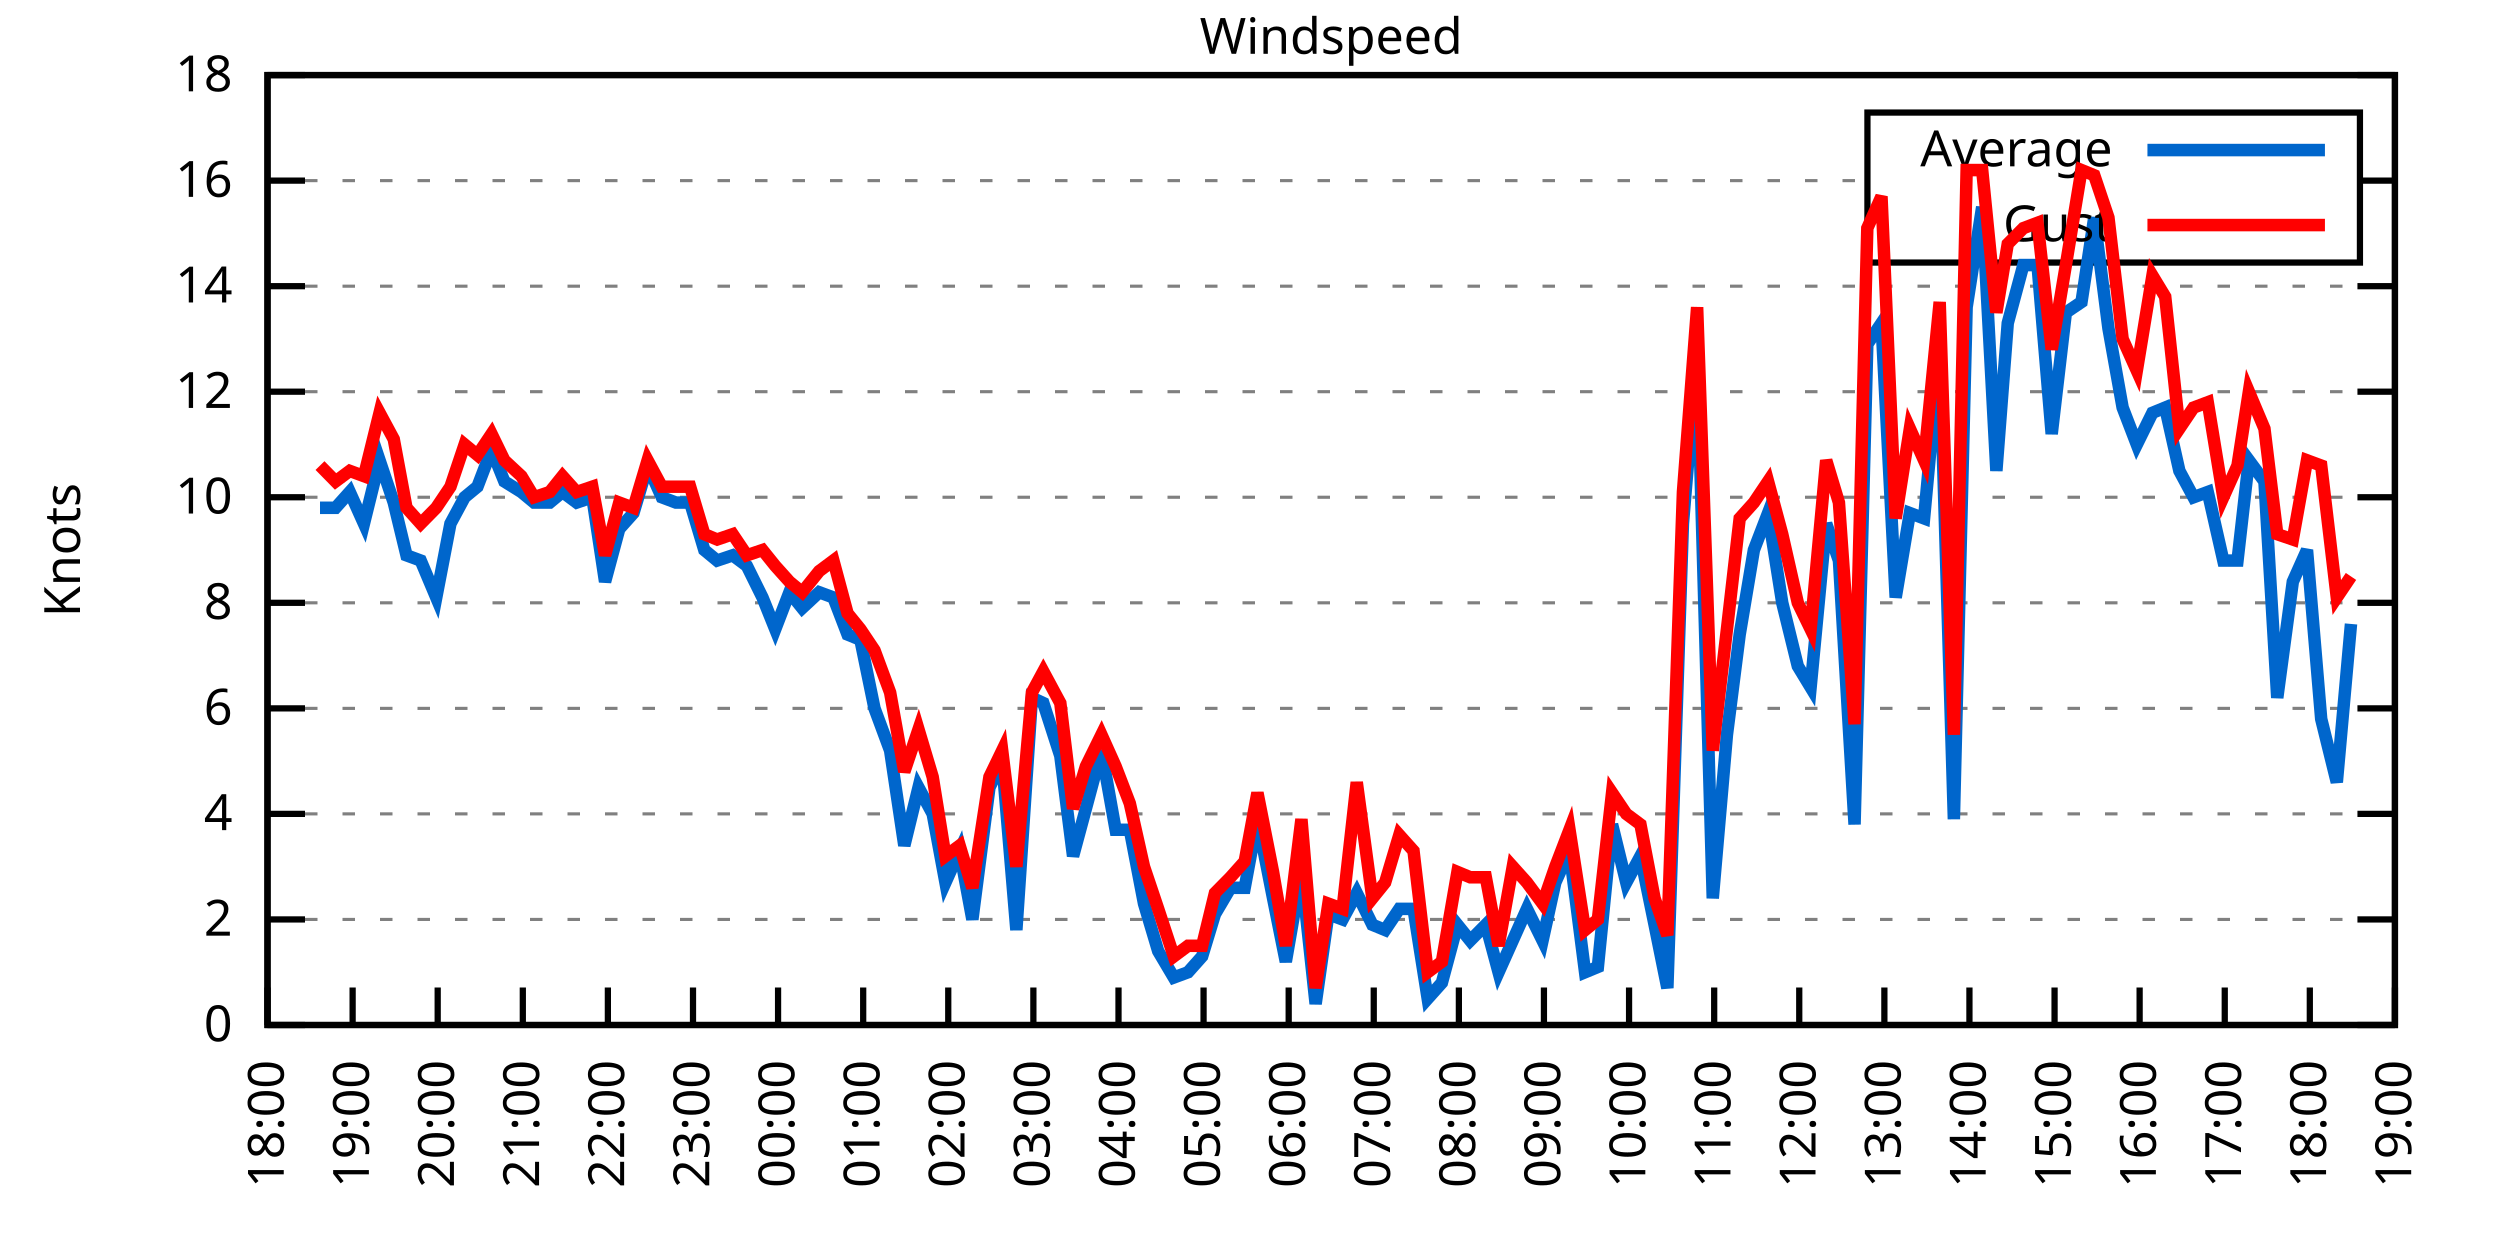
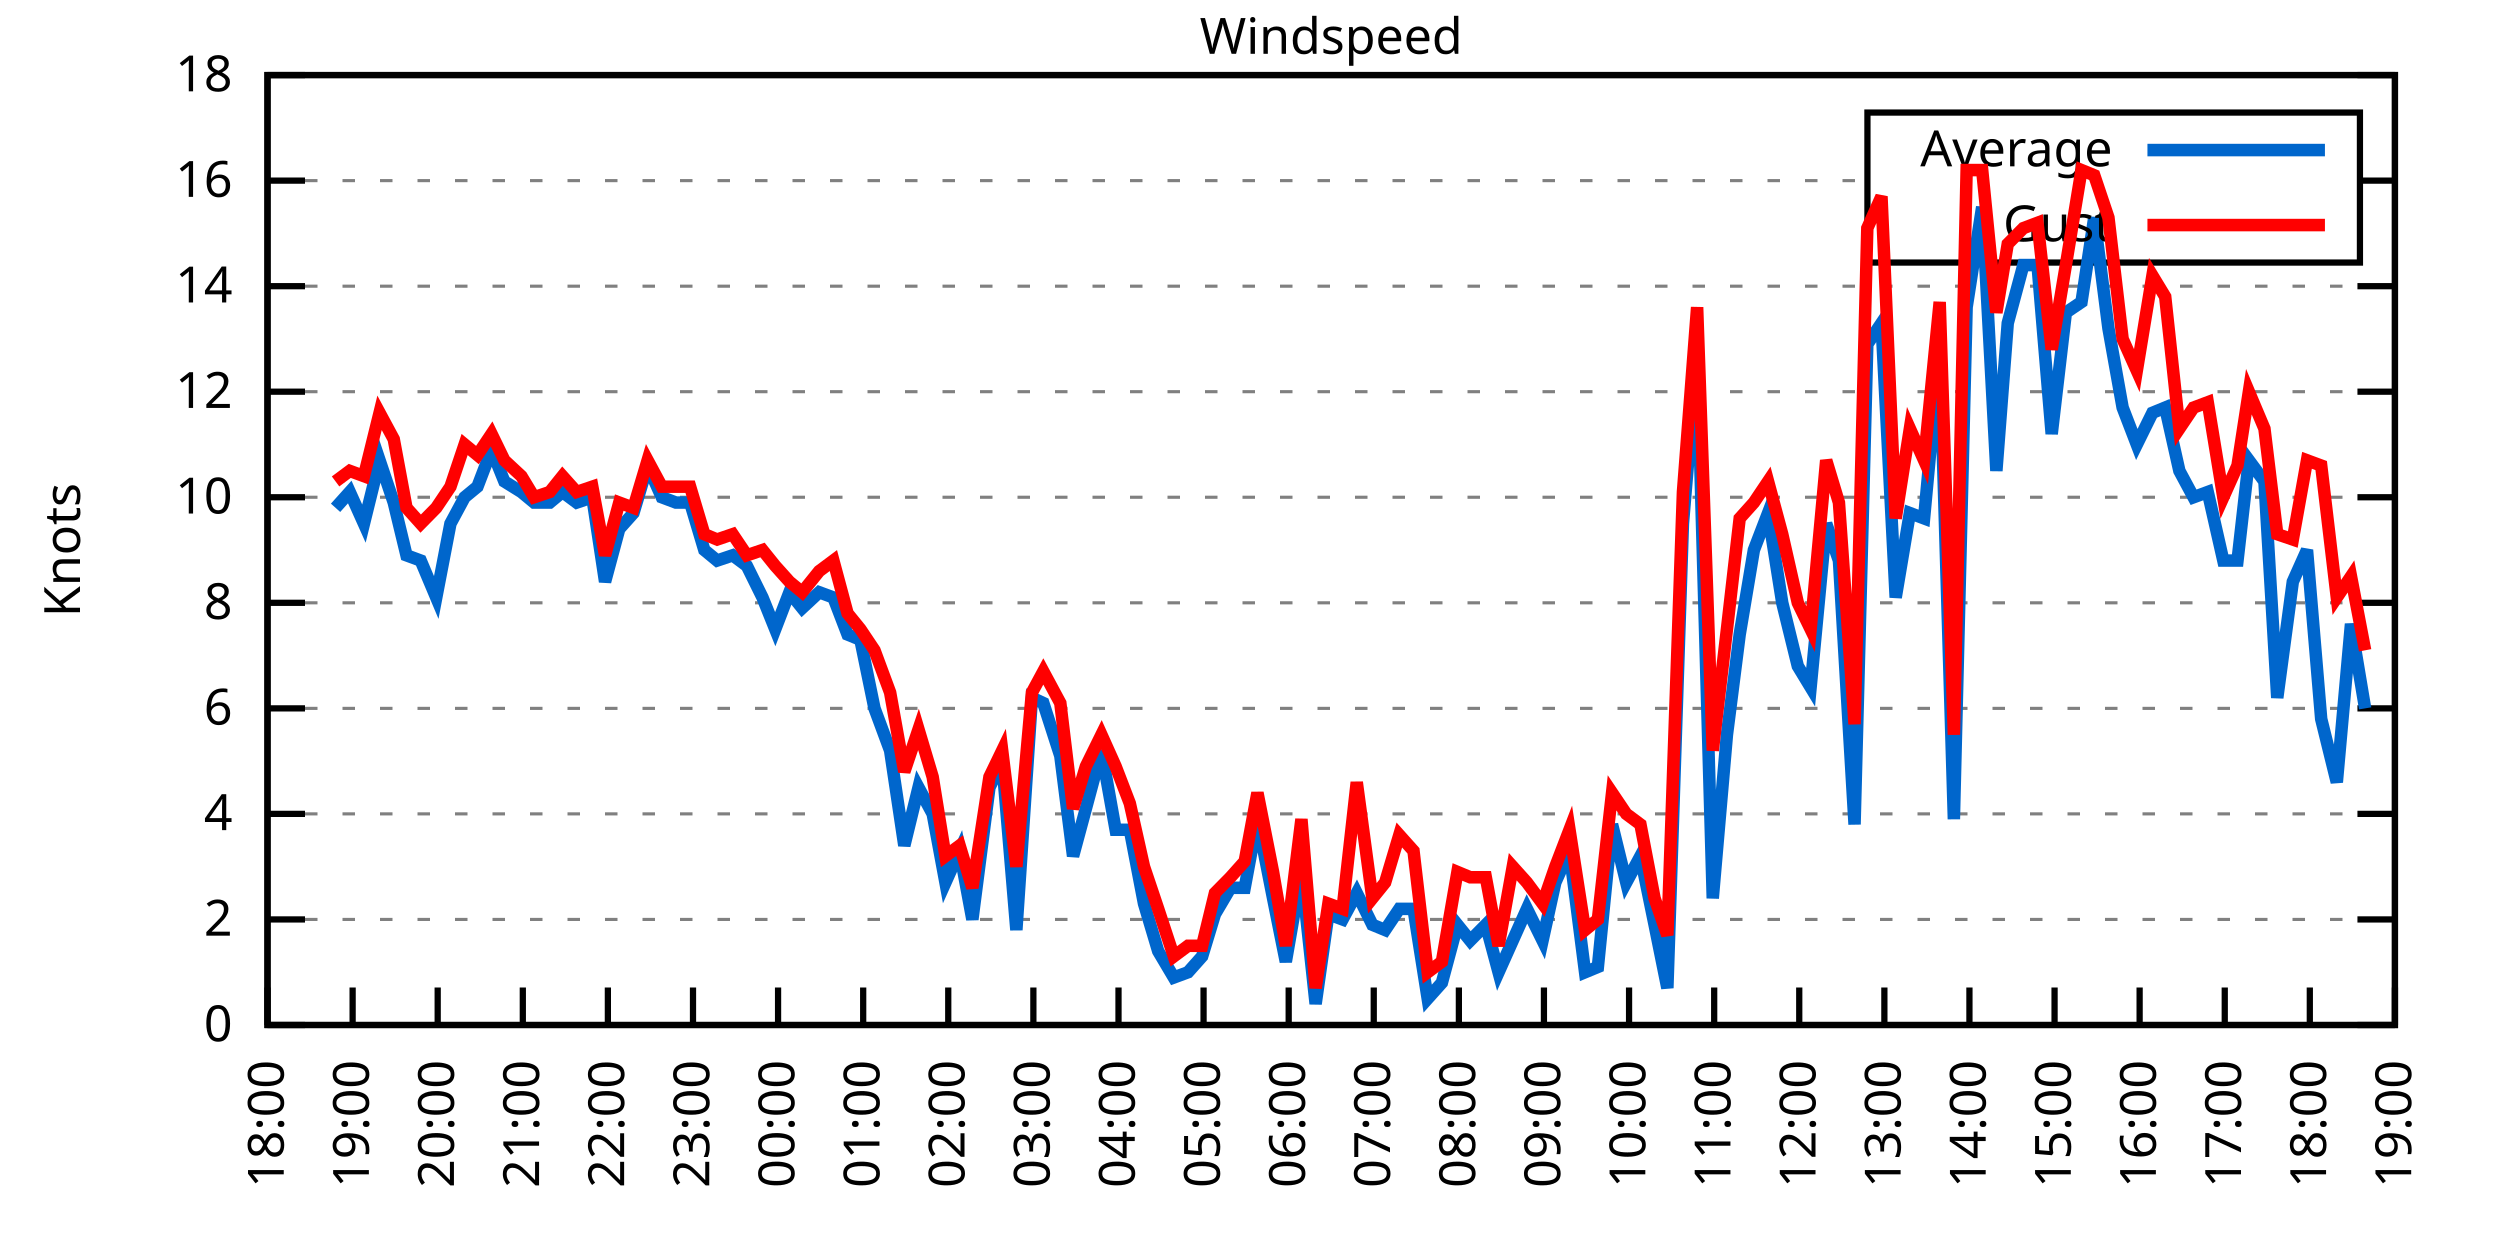
<svg xmlns="http://www.w3.org/2000/svg" xmlns:xlink="http://www.w3.org/1999/xlink" width="400" height="200" viewBox="0 0 400 200">
  <g id="gnuplot_canvas">
    <rect x="0" y="0" width="400" height="200" fill="none" />
    <defs>
      <circle id="gpDot" r="0.5" stroke-width="0.5" stroke="currentColor" />
      <path id="gpPt0" stroke-width="0.333" stroke="currentColor" d="M-1,0 h2 M0,-1 v2" />
      <path id="gpPt1" stroke-width="0.333" stroke="currentColor" d="M-1,-1 L1,1 M1,-1 L-1,1" />
      <path id="gpPt2" stroke-width="0.333" stroke="currentColor" d="M-1,0 L1,0 M0,-1 L0,1 M-1,-1 L1,1 M-1,1 L1,-1" />
      <rect id="gpPt3" stroke-width="0.333" stroke="currentColor" x="-1" y="-1" width="2" height="2" />
      <rect id="gpPt4" stroke-width="0.333" stroke="currentColor" fill="currentColor" x="-1" y="-1" width="2" height="2" />
      <circle id="gpPt5" stroke-width="0.333" stroke="currentColor" cx="0" cy="0" r="1" />
      <use xlink:href="#gpPt5" id="gpPt6" fill="currentColor" stroke="none" />
      <path id="gpPt7" stroke-width="0.333" stroke="currentColor" d="M0,-1.33 L-1.33,0.67 L1.33,0.67 z" />
      <use xlink:href="#gpPt7" id="gpPt8" fill="currentColor" stroke="none" />
      <use xlink:href="#gpPt7" id="gpPt9" stroke="currentColor" transform="rotate(180)" />
      <use xlink:href="#gpPt9" id="gpPt10" fill="currentColor" stroke="none" />
      <use xlink:href="#gpPt3" id="gpPt11" stroke="currentColor" transform="rotate(45)" />
      <use xlink:href="#gpPt11" id="gpPt12" fill="currentColor" stroke="none" />
      <path id="gpPt13" stroke-width="0.333" stroke="currentColor" d="M0,1.330 L1.265,0.411 L0.782,-1.067 L-0.782,-1.076 L-1.265,0.411 z" />
      <use xlink:href="#gpPt13" id="gpPt14" fill="currentColor" stroke="none" />
      <filter id="textbox" filterUnits="objectBoundingBox" x="0" y="0" height="1" width="1">
        <feFlood flood-color="white" flood-opacity="1" result="bgnd" />
        <feComposite in="SourceGraphic" in2="bgnd" operator="atop" />
      </filter>
      <filter id="greybox" filterUnits="objectBoundingBox" x="0" y="0" height="1" width="1">
        <feFlood flood-color="lightgrey" flood-opacity="1" result="grey" />
        <feComposite in="SourceGraphic" in2="grey" operator="atop" />
      </filter>
    </defs>
    <g fill="none" color="white" stroke="currentColor" stroke-width="1.00" stroke-linecap="butt" stroke-linejoin="miter">
</g>
    <g fill="none" color="black" stroke="currentColor" stroke-width="1.00" stroke-linecap="butt" stroke-linejoin="miter">
      <g stroke="none" shape-rendering="crispEdges">
        <polygon fill="rgb(255, 255, 255)" points="42.80,164.00 383.18,164.00 383.18,12.02 42.80,12.02 " />
      </g>
    </g>
    <g fill="none" color="black" stroke="currentColor" stroke-width="1.00" stroke-linecap="butt" stroke-linejoin="miter">
</g>
    <g fill="none" color="black" stroke="black" stroke-width="0.50" stroke-linecap="butt" stroke-linejoin="miter">
</g>
    <g fill="none" color="gray" stroke="currentColor" stroke-width="0.50" stroke-linecap="butt" stroke-linejoin="miter">
      <path stroke="gray" stroke-dasharray="2,4" class="gridline" d="M42.80,164.00 L383.19,164.00  " />
    </g>
    <g fill="none" color="gray" stroke="gray" stroke-width="1.00" stroke-linecap="butt" stroke-linejoin="miter">
</g>
    <g fill="none" color="black" stroke="currentColor" stroke-width="1.00" stroke-linecap="butt" stroke-linejoin="miter">
      <path stroke="black" d="M42.80,164.00 L48.80,164.00 M383.19,164.00 L377.19,164.00  " />
      <g transform="translate(37.20,166.60)" stroke="none" fill="black" font-family="Sans" font-size="8.00" text-anchor="end">
        <text>
          <tspan font-family="Sans"> 0</tspan>
        </text>
      </g>
    </g>
    <g fill="none" color="black" stroke="currentColor" stroke-width="1.00" stroke-linecap="butt" stroke-linejoin="miter">
</g>
    <g fill="none" color="black" stroke="black" stroke-width="0.50" stroke-linecap="butt" stroke-linejoin="miter">
</g>
    <g fill="none" color="gray" stroke="currentColor" stroke-width="0.50" stroke-linecap="butt" stroke-linejoin="miter">
      <path stroke="gray" stroke-dasharray="2,4" class="gridline" d="M42.80,147.11 L383.19,147.11  " />
    </g>
    <g fill="none" color="gray" stroke="gray" stroke-width="1.00" stroke-linecap="butt" stroke-linejoin="miter">
</g>
    <g fill="none" color="black" stroke="currentColor" stroke-width="1.00" stroke-linecap="butt" stroke-linejoin="miter">
      <path stroke="black" d="M42.80,147.11 L48.80,147.11 M383.19,147.11 L377.19,147.11  " />
      <g transform="translate(37.20,149.71)" stroke="none" fill="black" font-family="Sans" font-size="8.00" text-anchor="end">
        <text>
          <tspan font-family="Sans"> 2</tspan>
        </text>
      </g>
    </g>
    <g fill="none" color="black" stroke="currentColor" stroke-width="1.00" stroke-linecap="butt" stroke-linejoin="miter">
</g>
    <g fill="none" color="black" stroke="black" stroke-width="0.50" stroke-linecap="butt" stroke-linejoin="miter">
</g>
    <g fill="none" color="gray" stroke="currentColor" stroke-width="0.50" stroke-linecap="butt" stroke-linejoin="miter">
      <path stroke="gray" stroke-dasharray="2,4" class="gridline" d="M42.80,130.22 L383.19,130.22  " />
    </g>
    <g fill="none" color="gray" stroke="gray" stroke-width="1.00" stroke-linecap="butt" stroke-linejoin="miter">
</g>
    <g fill="none" color="black" stroke="currentColor" stroke-width="1.00" stroke-linecap="butt" stroke-linejoin="miter">
      <path stroke="black" d="M42.80,130.22 L48.80,130.22 M383.19,130.22 L377.19,130.22  " />
      <g transform="translate(37.20,132.82)" stroke="none" fill="black" font-family="Sans" font-size="8.00" text-anchor="end">
        <text>
          <tspan font-family="Sans"> 4</tspan>
        </text>
      </g>
    </g>
    <g fill="none" color="black" stroke="currentColor" stroke-width="1.00" stroke-linecap="butt" stroke-linejoin="miter">
</g>
    <g fill="none" color="black" stroke="black" stroke-width="0.50" stroke-linecap="butt" stroke-linejoin="miter">
</g>
    <g fill="none" color="gray" stroke="currentColor" stroke-width="0.50" stroke-linecap="butt" stroke-linejoin="miter">
      <path stroke="gray" stroke-dasharray="2,4" class="gridline" d="M42.80,113.34 L383.19,113.34  " />
    </g>
    <g fill="none" color="gray" stroke="gray" stroke-width="1.00" stroke-linecap="butt" stroke-linejoin="miter">
</g>
    <g fill="none" color="black" stroke="currentColor" stroke-width="1.00" stroke-linecap="butt" stroke-linejoin="miter">
      <path stroke="black" d="M42.80,113.34 L48.80,113.34 M383.19,113.34 L377.19,113.34  " />
      <g transform="translate(37.20,115.94)" stroke="none" fill="black" font-family="Sans" font-size="8.00" text-anchor="end">
        <text>
          <tspan font-family="Sans"> 6</tspan>
        </text>
      </g>
    </g>
    <g fill="none" color="black" stroke="currentColor" stroke-width="1.00" stroke-linecap="butt" stroke-linejoin="miter">
</g>
    <g fill="none" color="black" stroke="black" stroke-width="0.50" stroke-linecap="butt" stroke-linejoin="miter">
</g>
    <g fill="none" color="gray" stroke="currentColor" stroke-width="0.50" stroke-linecap="butt" stroke-linejoin="miter">
      <path stroke="gray" stroke-dasharray="2,4" class="gridline" d="M42.80,96.45 L383.19,96.45  " />
    </g>
    <g fill="none" color="gray" stroke="gray" stroke-width="1.00" stroke-linecap="butt" stroke-linejoin="miter">
</g>
    <g fill="none" color="black" stroke="currentColor" stroke-width="1.00" stroke-linecap="butt" stroke-linejoin="miter">
      <path stroke="black" d="M42.80,96.45 L48.80,96.45 M383.19,96.45 L377.19,96.45  " />
      <g transform="translate(37.20,99.05)" stroke="none" fill="black" font-family="Sans" font-size="8.00" text-anchor="end">
        <text>
          <tspan font-family="Sans"> 8</tspan>
        </text>
      </g>
    </g>
    <g fill="none" color="black" stroke="currentColor" stroke-width="1.00" stroke-linecap="butt" stroke-linejoin="miter">
</g>
    <g fill="none" color="black" stroke="black" stroke-width="0.50" stroke-linecap="butt" stroke-linejoin="miter">
</g>
    <g fill="none" color="gray" stroke="currentColor" stroke-width="0.50" stroke-linecap="butt" stroke-linejoin="miter">
      <path stroke="gray" stroke-dasharray="2,4" class="gridline" d="M42.80,79.56 L383.19,79.56  " />
    </g>
    <g fill="none" color="gray" stroke="gray" stroke-width="1.00" stroke-linecap="butt" stroke-linejoin="miter">
</g>
    <g fill="none" color="black" stroke="currentColor" stroke-width="1.00" stroke-linecap="butt" stroke-linejoin="miter">
      <path stroke="black" d="M42.80,79.56 L48.80,79.56 M383.19,79.56 L377.19,79.56  " />
      <g transform="translate(37.20,82.16)" stroke="none" fill="black" font-family="Sans" font-size="8.00" text-anchor="end">
        <text>
          <tspan font-family="Sans"> 10</tspan>
        </text>
      </g>
    </g>
    <g fill="none" color="black" stroke="currentColor" stroke-width="1.00" stroke-linecap="butt" stroke-linejoin="miter">
</g>
    <g fill="none" color="black" stroke="black" stroke-width="0.50" stroke-linecap="butt" stroke-linejoin="miter">
</g>
    <g fill="none" color="gray" stroke="currentColor" stroke-width="0.50" stroke-linecap="butt" stroke-linejoin="miter">
      <path stroke="gray" stroke-dasharray="2,4" class="gridline" d="M42.80,62.67 L383.19,62.67  " />
    </g>
    <g fill="none" color="gray" stroke="gray" stroke-width="1.00" stroke-linecap="butt" stroke-linejoin="miter">
</g>
    <g fill="none" color="black" stroke="currentColor" stroke-width="1.00" stroke-linecap="butt" stroke-linejoin="miter">
      <path stroke="black" d="M42.80,62.67 L48.80,62.67 M383.19,62.67 L377.19,62.67  " />
      <g transform="translate(37.20,65.27)" stroke="none" fill="black" font-family="Sans" font-size="8.00" text-anchor="end">
        <text>
          <tspan font-family="Sans"> 12</tspan>
        </text>
      </g>
    </g>
    <g fill="none" color="black" stroke="currentColor" stroke-width="1.00" stroke-linecap="butt" stroke-linejoin="miter">
</g>
    <g fill="none" color="black" stroke="black" stroke-width="0.50" stroke-linecap="butt" stroke-linejoin="miter">
</g>
    <g fill="none" color="gray" stroke="currentColor" stroke-width="0.50" stroke-linecap="butt" stroke-linejoin="miter">
      <path stroke="gray" stroke-dasharray="2,4" class="gridline" d="M42.80,45.79 L383.19,45.79  " />
    </g>
    <g fill="none" color="gray" stroke="gray" stroke-width="1.00" stroke-linecap="butt" stroke-linejoin="miter">
</g>
    <g fill="none" color="black" stroke="currentColor" stroke-width="1.00" stroke-linecap="butt" stroke-linejoin="miter">
      <path stroke="black" d="M42.80,45.79 L48.80,45.79 M383.19,45.79 L377.19,45.79  " />
      <g transform="translate(37.20,48.39)" stroke="none" fill="black" font-family="Sans" font-size="8.00" text-anchor="end">
        <text>
          <tspan font-family="Sans"> 14</tspan>
        </text>
      </g>
    </g>
    <g fill="none" color="black" stroke="currentColor" stroke-width="1.00" stroke-linecap="butt" stroke-linejoin="miter">
</g>
    <g fill="none" color="black" stroke="black" stroke-width="0.50" stroke-linecap="butt" stroke-linejoin="miter">
</g>
    <g fill="none" color="gray" stroke="currentColor" stroke-width="0.50" stroke-linecap="butt" stroke-linejoin="miter">
      <path stroke="gray" stroke-dasharray="2,4" class="gridline" d="M42.80,28.90 L298.79,28.90 M377.59,28.90 L383.19,28.90  " />
    </g>
    <g fill="none" color="gray" stroke="gray" stroke-width="1.00" stroke-linecap="butt" stroke-linejoin="miter">
</g>
    <g fill="none" color="black" stroke="currentColor" stroke-width="1.00" stroke-linecap="butt" stroke-linejoin="miter">
      <path stroke="black" d="M42.80,28.90 L48.80,28.90 M383.19,28.90 L377.19,28.90  " />
      <g transform="translate(37.20,31.50)" stroke="none" fill="black" font-family="Sans" font-size="8.00" text-anchor="end">
        <text>
          <tspan font-family="Sans"> 16</tspan>
        </text>
      </g>
    </g>
    <g fill="none" color="black" stroke="currentColor" stroke-width="1.00" stroke-linecap="butt" stroke-linejoin="miter">
</g>
    <g fill="none" color="black" stroke="black" stroke-width="0.50" stroke-linecap="butt" stroke-linejoin="miter">
</g>
    <g fill="none" color="gray" stroke="currentColor" stroke-width="0.50" stroke-linecap="butt" stroke-linejoin="miter">
      <path stroke="gray" stroke-dasharray="2,4" class="gridline" d="M42.80,12.01 L383.19,12.01  " />
    </g>
    <g fill="none" color="gray" stroke="gray" stroke-width="1.00" stroke-linecap="butt" stroke-linejoin="miter">
</g>
    <g fill="none" color="black" stroke="currentColor" stroke-width="1.00" stroke-linecap="butt" stroke-linejoin="miter">
      <path stroke="black" d="M42.80,12.01 L48.80,12.01 M383.19,12.01 L377.19,12.01  " />
      <g transform="translate(37.20,14.61)" stroke="none" fill="black" font-family="Sans" font-size="8.00" text-anchor="end">
        <text>
          <tspan font-family="Sans"> 18</tspan>
        </text>
      </g>
    </g>
    <g fill="none" color="black" stroke="currentColor" stroke-width="1.00" stroke-linecap="butt" stroke-linejoin="miter">
      <path stroke="black" d="M42.80,164.00 L42.80,158.00  " />
      <g transform="translate(45.40,169.60) rotate(270.00)" stroke="none" fill="black" font-family="Sans" font-size="8.00" text-anchor="end">
        <text>
          <tspan font-family="Sans">18:00</tspan>
        </text>
      </g>
    </g>
    <g fill="none" color="black" stroke="currentColor" stroke-width="1.00" stroke-linecap="butt" stroke-linejoin="miter">
      <path stroke="black" d="M56.42,164.00 L56.42,158.00  " />
      <g transform="translate(59.02,169.60) rotate(270.00)" stroke="none" fill="black" font-family="Sans" font-size="8.00" text-anchor="end">
        <text>
          <tspan font-family="Sans">19:00</tspan>
        </text>
      </g>
    </g>
    <g fill="none" color="black" stroke="currentColor" stroke-width="1.00" stroke-linecap="butt" stroke-linejoin="miter">
      <path stroke="black" d="M70.03,164.00 L70.03,158.00  " />
      <g transform="translate(72.63,169.60) rotate(270.00)" stroke="none" fill="black" font-family="Sans" font-size="8.00" text-anchor="end">
        <text>
          <tspan font-family="Sans">20:00</tspan>
        </text>
      </g>
    </g>
    <g fill="none" color="black" stroke="currentColor" stroke-width="1.00" stroke-linecap="butt" stroke-linejoin="miter">
      <path stroke="black" d="M83.65,164.00 L83.65,158.00  " />
      <g transform="translate(86.25,169.60) rotate(270.00)" stroke="none" fill="black" font-family="Sans" font-size="8.00" text-anchor="end">
        <text>
          <tspan font-family="Sans">21:00</tspan>
        </text>
      </g>
    </g>
    <g fill="none" color="black" stroke="currentColor" stroke-width="1.00" stroke-linecap="butt" stroke-linejoin="miter">
      <path stroke="black" d="M97.26,164.00 L97.26,158.00  " />
      <g transform="translate(99.86,169.60) rotate(270.00)" stroke="none" fill="black" font-family="Sans" font-size="8.00" text-anchor="end">
        <text>
          <tspan font-family="Sans">22:00</tspan>
        </text>
      </g>
    </g>
    <g fill="none" color="black" stroke="currentColor" stroke-width="1.00" stroke-linecap="butt" stroke-linejoin="miter">
      <path stroke="black" d="M110.88,164.00 L110.88,158.00  " />
      <g transform="translate(113.48,169.60) rotate(270.00)" stroke="none" fill="black" font-family="Sans" font-size="8.00" text-anchor="end">
        <text>
          <tspan font-family="Sans">23:00</tspan>
        </text>
      </g>
    </g>
    <g fill="none" color="black" stroke="currentColor" stroke-width="1.00" stroke-linecap="butt" stroke-linejoin="miter">
      <path stroke="black" d="M124.49,164.00 L124.49,158.00  " />
      <g transform="translate(127.09,169.60) rotate(270.00)" stroke="none" fill="black" font-family="Sans" font-size="8.00" text-anchor="end">
        <text>
          <tspan font-family="Sans">00:00</tspan>
        </text>
      </g>
    </g>
    <g fill="none" color="black" stroke="currentColor" stroke-width="1.00" stroke-linecap="butt" stroke-linejoin="miter">
      <path stroke="black" d="M138.11,164.00 L138.11,158.00  " />
      <g transform="translate(140.71,169.60) rotate(270.00)" stroke="none" fill="black" font-family="Sans" font-size="8.00" text-anchor="end">
        <text>
          <tspan font-family="Sans">01:00</tspan>
        </text>
      </g>
    </g>
    <g fill="none" color="black" stroke="currentColor" stroke-width="1.00" stroke-linecap="butt" stroke-linejoin="miter">
      <path stroke="black" d="M151.72,164.00 L151.72,158.00  " />
      <g transform="translate(154.32,169.60) rotate(270.00)" stroke="none" fill="black" font-family="Sans" font-size="8.00" text-anchor="end">
        <text>
          <tspan font-family="Sans">02:00</tspan>
        </text>
      </g>
    </g>
    <g fill="none" color="black" stroke="currentColor" stroke-width="1.00" stroke-linecap="butt" stroke-linejoin="miter">
      <path stroke="black" d="M165.34,164.00 L165.34,158.00  " />
      <g transform="translate(167.94,169.60) rotate(270.00)" stroke="none" fill="black" font-family="Sans" font-size="8.00" text-anchor="end">
        <text>
          <tspan font-family="Sans">03:00</tspan>
        </text>
      </g>
    </g>
    <g fill="none" color="black" stroke="currentColor" stroke-width="1.00" stroke-linecap="butt" stroke-linejoin="miter">
      <path stroke="black" d="M178.96,164.00 L178.96,158.00  " />
      <g transform="translate(181.56,169.60) rotate(270.00)" stroke="none" fill="black" font-family="Sans" font-size="8.00" text-anchor="end">
        <text>
          <tspan font-family="Sans">04:00</tspan>
        </text>
      </g>
    </g>
    <g fill="none" color="black" stroke="currentColor" stroke-width="1.00" stroke-linecap="butt" stroke-linejoin="miter">
      <path stroke="black" d="M192.57,164.00 L192.57,158.00  " />
      <g transform="translate(195.17,169.60) rotate(270.00)" stroke="none" fill="black" font-family="Sans" font-size="8.00" text-anchor="end">
        <text>
          <tspan font-family="Sans">05:00</tspan>
        </text>
      </g>
    </g>
    <g fill="none" color="black" stroke="currentColor" stroke-width="1.00" stroke-linecap="butt" stroke-linejoin="miter">
      <path stroke="black" d="M206.19,164.00 L206.19,158.00  " />
      <g transform="translate(208.79,169.60) rotate(270.00)" stroke="none" fill="black" font-family="Sans" font-size="8.00" text-anchor="end">
        <text>
          <tspan font-family="Sans">06:00</tspan>
        </text>
      </g>
    </g>
    <g fill="none" color="black" stroke="currentColor" stroke-width="1.00" stroke-linecap="butt" stroke-linejoin="miter">
      <path stroke="black" d="M219.80,164.00 L219.80,158.00  " />
      <g transform="translate(222.40,169.60) rotate(270.00)" stroke="none" fill="black" font-family="Sans" font-size="8.00" text-anchor="end">
        <text>
          <tspan font-family="Sans">07:00</tspan>
        </text>
      </g>
    </g>
    <g fill="none" color="black" stroke="currentColor" stroke-width="1.00" stroke-linecap="butt" stroke-linejoin="miter">
      <path stroke="black" d="M233.42,164.00 L233.42,158.00  " />
      <g transform="translate(236.02,169.60) rotate(270.00)" stroke="none" fill="black" font-family="Sans" font-size="8.00" text-anchor="end">
        <text>
          <tspan font-family="Sans">08:00</tspan>
        </text>
      </g>
    </g>
    <g fill="none" color="black" stroke="currentColor" stroke-width="1.00" stroke-linecap="butt" stroke-linejoin="miter">
      <path stroke="black" d="M247.03,164.00 L247.03,158.00  " />
      <g transform="translate(249.63,169.60) rotate(270.00)" stroke="none" fill="black" font-family="Sans" font-size="8.00" text-anchor="end">
        <text>
          <tspan font-family="Sans">09:00</tspan>
        </text>
      </g>
    </g>
    <g fill="none" color="black" stroke="currentColor" stroke-width="1.00" stroke-linecap="butt" stroke-linejoin="miter">
      <path stroke="black" d="M260.65,164.00 L260.65,158.00  " />
      <g transform="translate(263.25,169.60) rotate(270.00)" stroke="none" fill="black" font-family="Sans" font-size="8.00" text-anchor="end">
        <text>
          <tspan font-family="Sans">10:00</tspan>
        </text>
      </g>
    </g>
    <g fill="none" color="black" stroke="currentColor" stroke-width="1.00" stroke-linecap="butt" stroke-linejoin="miter">
      <path stroke="black" d="M274.27,164.00 L274.27,158.00  " />
      <g transform="translate(276.87,169.60) rotate(270.00)" stroke="none" fill="black" font-family="Sans" font-size="8.00" text-anchor="end">
        <text>
          <tspan font-family="Sans">11:00</tspan>
        </text>
      </g>
    </g>
    <g fill="none" color="black" stroke="currentColor" stroke-width="1.00" stroke-linecap="butt" stroke-linejoin="miter">
      <path stroke="black" d="M287.88,164.00 L287.88,158.00  " />
      <g transform="translate(290.48,169.60) rotate(270.00)" stroke="none" fill="black" font-family="Sans" font-size="8.00" text-anchor="end">
        <text>
          <tspan font-family="Sans">12:00</tspan>
        </text>
      </g>
    </g>
    <g fill="none" color="black" stroke="currentColor" stroke-width="1.00" stroke-linecap="butt" stroke-linejoin="miter">
      <path stroke="black" d="M301.50,164.00 L301.50,158.00  " />
      <g transform="translate(304.10,169.60) rotate(270.00)" stroke="none" fill="black" font-family="Sans" font-size="8.00" text-anchor="end">
        <text>
          <tspan font-family="Sans">13:00</tspan>
        </text>
      </g>
    </g>
    <g fill="none" color="black" stroke="currentColor" stroke-width="1.00" stroke-linecap="butt" stroke-linejoin="miter">
      <path stroke="black" d="M315.11,164.00 L315.11,158.00  " />
      <g transform="translate(317.71,169.60) rotate(270.00)" stroke="none" fill="black" font-family="Sans" font-size="8.00" text-anchor="end">
        <text>
          <tspan font-family="Sans">14:00</tspan>
        </text>
      </g>
    </g>
    <g fill="none" color="black" stroke="currentColor" stroke-width="1.00" stroke-linecap="butt" stroke-linejoin="miter">
      <path stroke="black" d="M328.73,164.00 L328.73,158.00  " />
      <g transform="translate(331.33,169.60) rotate(270.00)" stroke="none" fill="black" font-family="Sans" font-size="8.00" text-anchor="end">
        <text>
          <tspan font-family="Sans">15:00</tspan>
        </text>
      </g>
    </g>
    <g fill="none" color="black" stroke="currentColor" stroke-width="1.00" stroke-linecap="butt" stroke-linejoin="miter">
      <path stroke="black" d="M342.34,164.00 L342.34,158.00  " />
      <g transform="translate(344.94,169.60) rotate(270.00)" stroke="none" fill="black" font-family="Sans" font-size="8.00" text-anchor="end">
        <text>
          <tspan font-family="Sans">16:00</tspan>
        </text>
      </g>
    </g>
    <g fill="none" color="black" stroke="currentColor" stroke-width="1.00" stroke-linecap="butt" stroke-linejoin="miter">
      <path stroke="black" d="M355.96,164.00 L355.96,158.00  " />
      <g transform="translate(358.56,169.60) rotate(270.00)" stroke="none" fill="black" font-family="Sans" font-size="8.00" text-anchor="end">
        <text>
          <tspan font-family="Sans">17:00</tspan>
        </text>
      </g>
    </g>
    <g fill="none" color="black" stroke="currentColor" stroke-width="1.00" stroke-linecap="butt" stroke-linejoin="miter">
      <path stroke="black" d="M369.57,164.00 L369.57,158.00  " />
      <g transform="translate(372.17,169.60) rotate(270.00)" stroke="none" fill="black" font-family="Sans" font-size="8.00" text-anchor="end">
        <text>
          <tspan font-family="Sans">18:00</tspan>
        </text>
      </g>
    </g>
    <g fill="none" color="black" stroke="currentColor" stroke-width="1.00" stroke-linecap="butt" stroke-linejoin="miter">
      <path stroke="black" d="M383.19,164.00 L383.19,158.00  " />
      <g transform="translate(385.79,169.60) rotate(270.00)" stroke="none" fill="black" font-family="Sans" font-size="8.00" text-anchor="end">
        <text>
          <tspan font-family="Sans">19:00</tspan>
        </text>
      </g>
    </g>
    <g fill="none" color="black" stroke="currentColor" stroke-width="1.00" stroke-linecap="butt" stroke-linejoin="miter">
</g>
    <g fill="none" color="black" stroke="currentColor" stroke-width="1.00" stroke-linecap="butt" stroke-linejoin="miter">
      <path stroke="black" d="M42.80,12.01 L42.80,164.00 L383.19,164.00 L383.19,12.01 L42.80,12.01 Z  " />
    </g>
    <g fill="none" color="black" stroke="currentColor" stroke-width="1.00" stroke-linecap="butt" stroke-linejoin="miter">
</g>
    <g fill="none" color="black" stroke="currentColor" stroke-width="1.00" stroke-linecap="butt" stroke-linejoin="miter">
      <path stroke="black" d="M298.79,42.01 L298.79,18.01 L377.59,18.01 L377.59,42.01 L298.79,42.01 Z  " />
    </g>
    <g id="Windspeed_plot_1">
      <g fill="none" color="white" stroke="black" stroke-width="2.00" stroke-linecap="butt" stroke-linejoin="miter">
</g>
      <g fill="none" color="black" stroke="currentColor" stroke-width="2.00" stroke-linecap="butt" stroke-linejoin="miter">
        <g transform="translate(337.99,26.61)" stroke="none" fill="black" font-family="Sans" font-size="8.00" text-anchor="end">
          <text>
            <tspan font-family="Sans">Average</tspan>
          </text>
        </g>
      </g>
      <g fill="none" color="black" stroke="currentColor" stroke-width="2.00" stroke-linecap="butt" stroke-linejoin="miter">
-         <path stroke="rgb(  0, 102, 204)" d="M343.59,24.01 L371.99,24.01 M51.20,81.25 L53.69,81.25 L55.96,78.72 L58.23,83.78 L60.73,73.65 L63.00,80.41   L65.04,88.85 L67.31,89.69 L69.80,95.60 L72.07,83.78 L74.34,79.56 L76.39,77.87 L78.65,71.96 L80.70,77.03   L83.42,78.72 L85.46,80.41 L87.96,80.41 L90.00,78.72 L92.27,80.41 L94.77,79.56 L96.81,93.07 L99.08,84.63   L101.35,82.09 L103.62,74.49 L105.89,79.56 L108.15,80.41 L110.42,80.41 L112.69,88.00 L114.74,89.69 L117.23,88.85   L119.50,90.54 L122.00,95.60 L124.04,100.67 L126.31,94.76 L128.35,97.29 L131.07,94.76 L133.34,95.60 L135.61,101.52   L137.66,102.36 L139.92,113.34 L142.42,120.09 L144.69,135.29 L146.96,126.00 L149.23,130.22 L151.27,141.20 L153.54,136.14   L155.58,147.11 L158.31,126.00 L160.35,121.78 L162.62,148.80 L165.11,111.65 L166.93,112.49 L169.65,120.94 L171.69,136.98   L173.74,129.38 L176.23,120.09 L178.50,132.76 L180.77,132.76 L183.04,144.58 L185.31,152.18 L187.81,156.40 L190.08,155.56   L192.34,153.02 L194.39,146.27 L196.88,142.05 L199.15,142.05 L201.19,131.07 L203.69,143.73 L205.73,153.87 L208.23,139.51   L210.50,160.62 L212.54,146.27 L214.81,147.11 L217.08,142.89 L219.58,147.96 L221.62,148.80 L223.89,145.42 L226.16,145.42   L228.43,159.78 L230.70,157.24 L233.19,147.96 L235.23,150.49 L237.73,147.96 L239.77,155.56 L242.04,150.49 L244.31,145.42   L246.81,150.49 L248.85,141.20 L251.12,136.14 L253.61,155.56 L255.66,154.71 L257.93,131.91 L260.20,141.20 L262.47,136.98   L264.73,147.96 L266.78,158.09 L269.27,83.78 L271.54,56.76 L274.04,143.73 L276.31,117.56 L278.35,101.52 L280.62,88.00   L282.89,82.09 L285.16,96.45 L287.65,106.58 L289.70,109.96 L292.19,83.78 L294.23,89.69 L296.73,131.91 L298.77,55.07   L301.04,51.70 L303.31,95.60 L305.58,82.09 L307.85,82.94 L310.35,55.92 L312.62,131.07 L314.66,49.16 L317.15,33.12   L319.42,75.34 L321.24,51.70 L323.74,42.41 L326.00,42.41 L328.27,69.43 L330.54,50.01 L333.04,48.32 L335.08,34.81   L337.35,52.54 L339.62,65.21 L341.89,71.12 L344.39,66.05 L346.43,65.21 L348.70,75.34 L350.97,79.56 L353.24,78.72   L355.73,89.69 L358.00,89.69 L359.82,73.65 L362.31,77.03 L364.36,111.65 L366.85,93.07 L369.12,88.00 L371.39,115.03   L373.89,125.16 L376.16,99.83  " />
+         <path stroke="rgb(  0, 102, 204)" d="M343.59,24.01 L371.99,24.01 M53.69,81.25 L55.96,78.72 L58.23,83.78 L60.73,73.65 L63.00,80.41 L65.04,88.85   L67.31,89.69 L69.80,95.60 L72.07,83.78 L74.34,79.56 L76.39,77.87 L78.65,71.96 L80.70,77.03 L83.42,78.72   L85.46,80.41 L87.96,80.41 L90.00,78.72 L92.27,80.41 L94.77,79.56 L96.81,93.07 L99.08,84.63 L101.35,82.09   L103.62,74.49 L105.89,79.56 L108.15,80.41 L110.42,80.41 L112.69,88.00 L114.74,89.69 L117.23,88.85 L119.50,90.54   L122.00,95.60 L124.04,100.67 L126.31,94.76 L128.35,97.29 L131.07,94.76 L133.34,95.60 L135.61,101.52 L137.66,102.36   L139.92,113.34 L142.42,120.09 L144.69,135.29 L146.96,126.00 L149.23,130.22 L151.27,141.20 L153.54,136.14 L155.58,147.11   L158.31,126.00 L160.35,121.78 L162.62,148.80 L165.11,111.65 L166.93,112.49 L169.65,120.94 L171.69,136.98 L173.74,129.38   L176.23,120.09 L178.50,132.76 L180.77,132.76 L183.04,144.58 L185.31,152.18 L187.81,156.40 L190.08,155.56 L192.34,153.02   L194.39,146.27 L196.88,142.05 L199.15,142.05 L201.19,131.07 L203.69,143.73 L205.73,153.87 L208.23,139.51 L210.50,160.62   L212.54,146.27 L214.81,147.11 L217.08,142.89 L219.58,147.96 L221.62,148.80 L223.89,145.42 L226.16,145.42 L228.43,159.78   L230.70,157.24 L233.19,147.96 L235.23,150.49 L237.73,147.96 L239.77,155.56 L242.04,150.49 L244.31,145.42 L246.81,150.49   L248.85,141.20 L251.12,136.14 L253.61,155.56 L255.66,154.71 L257.93,131.91 L260.20,141.20 L262.47,136.98 L264.73,147.96   L266.78,158.09 L269.27,83.78 L271.54,56.76 L274.04,143.73 L276.31,117.56 L278.35,101.52 L280.62,88.00 L282.89,82.09   L285.16,96.45 L287.65,106.58 L289.70,109.96 L292.19,83.78 L294.23,89.69 L296.73,131.91 L298.77,55.07 L301.04,51.70   L303.31,95.60 L305.58,82.09 L307.85,82.94 L310.35,55.92 L312.62,131.07 L314.66,49.16 L317.15,33.12 L319.42,75.34   L321.24,51.70 L323.74,42.41 L326.00,42.41 L328.27,69.43 L330.54,50.01 L333.04,48.32 L335.08,34.81 L337.35,52.54   L339.62,65.21 L341.89,71.12 L344.39,66.05 L346.43,65.21 L348.70,75.34 L350.97,79.56 L353.24,78.72 L355.73,89.69   L358.00,89.69 L359.82,73.65 L362.31,77.03 L364.36,111.65 L366.85,93.07 L369.12,88.00 L371.39,115.03 L373.89,125.16   L376.16,99.83 L378.42,113.34  " />
      </g>
    </g>
    <g id="Windspeed_plot_2">
      <g fill="none" color="black" stroke="currentColor" stroke-width="2.00" stroke-linecap="butt" stroke-linejoin="miter">
        <g transform="translate(337.99,38.61)" stroke="none" fill="black" font-family="Sans" font-size="8.00" text-anchor="end">
          <text>
            <tspan font-family="Sans">Gust</tspan>
          </text>
        </g>
      </g>
      <g fill="none" color="black" stroke="currentColor" stroke-width="2.00" stroke-linecap="butt" stroke-linejoin="miter">
-         <path stroke="rgb(255,   0,   0)" d="M343.59,36.01 L371.99,36.01 M51.20,74.49 L53.69,77.03 L55.96,75.34 L58.23,76.18 L60.73,66.05 L63.00,70.27   L65.04,81.25 L67.31,83.78 L69.80,81.25 L72.07,77.87 L74.34,71.12 L76.39,72.81 L78.65,69.43 L80.70,73.65   L83.42,76.18 L85.46,79.56 L87.96,78.72 L90.00,76.18 L92.27,78.72 L94.77,77.87 L96.81,88.85 L99.08,80.41   L101.35,81.25 L103.62,73.65 L105.89,77.87 L108.15,77.87 L110.42,77.87 L112.69,85.47 L114.74,86.32 L117.23,85.47   L119.50,88.85 L122.00,88.00 L124.04,90.54 L126.31,93.07 L128.35,94.76 L131.07,91.38 L133.34,89.69 L135.61,98.14   L137.66,100.67 L139.92,104.05 L142.42,110.80 L144.69,123.47 L146.96,116.71 L149.23,124.31 L151.27,136.98 L153.54,135.29   L155.58,142.05 L158.31,124.31 L160.35,120.09 L162.62,138.67 L165.11,110.80 L166.93,107.43 L169.65,112.49 L171.69,129.38   L173.74,122.62 L176.23,117.56 L178.50,122.62 L180.77,128.54 L183.04,138.67 L185.31,145.42 L187.81,153.02 L190.08,151.33   L192.34,151.33 L194.39,142.89 L196.88,140.36 L199.15,137.82 L201.19,126.85 L203.69,139.51 L205.73,151.33 L208.23,131.07   L210.50,158.09 L212.54,144.58 L214.81,145.42 L217.08,125.16 L219.58,143.73 L221.62,141.20 L223.89,133.60 L226.16,136.14   L228.43,155.56 L230.70,153.87 L233.19,139.51 L235.23,140.36 L237.73,140.36 L239.77,151.33 L242.04,138.67 L244.31,141.20   L246.81,144.58 L248.85,138.67 L251.12,132.76 L253.61,148.80 L255.66,147.11 L257.93,126.85 L260.20,130.22 L262.47,131.91   L264.73,143.73 L266.78,149.65 L269.27,78.72 L271.54,49.16 L274.04,120.09 L276.31,100.67 L278.35,82.94 L280.62,80.41   L282.89,77.03 L285.16,85.47 L287.65,96.45 L289.70,100.67 L292.19,73.65 L294.23,80.41 L296.73,115.87 L298.77,36.50   L301.04,31.43 L303.31,82.94 L305.58,68.58 L307.85,73.65 L310.35,48.32 L312.62,117.56 L314.66,27.21 L317.15,27.21   L319.42,50.01 L321.24,39.03 L323.74,36.50 L326.00,35.65 L328.27,55.92 L330.54,42.41 L333.04,27.21 L335.08,28.05   L337.35,34.81 L339.62,54.23 L341.89,59.30 L344.39,44.10 L346.43,47.47 L348.70,68.58 L350.97,65.21 L353.24,64.36   L355.73,79.56 L358.00,74.49 L359.82,62.67 L362.31,68.58 L364.36,85.47 L366.85,86.32 L369.12,73.65 L371.39,74.49   L373.89,95.60 L376.16,92.23  " />
+         <path stroke="rgb(255,   0,   0)" d="M343.59,36.01 L371.99,36.01 M53.69,77.03 L55.96,75.34 L58.23,76.18 L60.73,66.05 L63.00,70.27 L65.04,81.25   L67.31,83.78 L69.80,81.25 L72.07,77.87 L74.34,71.12 L76.39,72.81 L78.65,69.43 L80.70,73.65 L83.42,76.18   L85.46,79.56 L87.96,78.72 L90.00,76.18 L92.27,78.72 L94.77,77.87 L96.81,88.85 L99.08,80.41 L101.35,81.25   L103.62,73.65 L105.89,77.87 L108.15,77.87 L110.42,77.87 L112.69,85.47 L114.74,86.32 L117.23,85.47 L119.50,88.85   L122.00,88.00 L124.04,90.54 L126.31,93.07 L128.35,94.76 L131.07,91.38 L133.34,89.69 L135.61,98.14 L137.66,100.67   L139.92,104.05 L142.42,110.80 L144.69,123.47 L146.96,116.71 L149.23,124.31 L151.27,136.98 L153.54,135.29 L155.58,142.05   L158.31,124.31 L160.35,120.09 L162.62,138.67 L165.11,110.80 L166.93,107.43 L169.65,112.49 L171.69,129.38 L173.74,122.62   L176.23,117.56 L178.50,122.62 L180.77,128.54 L183.04,138.67 L185.31,145.42 L187.81,153.02 L190.08,151.33 L192.34,151.33   L194.39,142.89 L196.88,140.36 L199.15,137.82 L201.19,126.85 L203.69,139.51 L205.73,151.33 L208.23,131.07 L210.50,158.09   L212.54,144.58 L214.81,145.42 L217.08,125.16 L219.58,143.73 L221.62,141.20 L223.89,133.60 L226.16,136.14 L228.43,155.56   L230.70,153.87 L233.19,139.51 L235.23,140.36 L237.73,140.36 L239.77,151.33 L242.04,138.67 L244.31,141.20 L246.81,144.58   L248.85,138.67 L251.12,132.76 L253.61,148.80 L255.66,147.11 L257.93,126.85 L260.20,130.22 L262.47,131.91 L264.73,143.73   L266.78,149.65 L269.27,78.72 L271.54,49.16 L274.04,120.09 L276.31,100.67 L278.35,82.94 L280.62,80.41 L282.89,77.03   L285.16,85.47 L287.65,96.45 L289.70,100.67 L292.19,73.65 L294.23,80.41 L296.73,115.87 L298.77,36.50 L301.04,31.43   L303.31,82.94 L305.58,68.58 L307.85,73.65 L310.35,48.32 L312.62,117.56 L314.66,27.21 L317.15,27.21 L319.42,50.01   L321.24,39.03 L323.74,36.50 L326.00,35.65 L328.27,55.92 L330.54,42.41 L333.04,27.21 L335.08,28.05 L337.35,34.81   L339.62,54.23 L341.89,59.30 L344.39,44.10 L346.43,47.47 L348.70,68.58 L350.97,65.21 L353.24,64.36 L355.73,79.56   L358.00,74.49 L359.82,62.67 L362.31,68.58 L364.36,85.47 L366.85,86.32 L369.12,73.65 L371.39,74.49 L373.89,95.60   L376.16,92.23 L378.42,104.05  " />
      </g>
    </g>
    <g fill="none" color="black" stroke="currentColor" stroke-width="2.00" stroke-linecap="butt" stroke-linejoin="miter">
</g>
    <g fill="none" color="black" stroke="black" stroke-width="1.00" stroke-linecap="butt" stroke-linejoin="miter">
</g>
    <g fill="none" color="black" stroke="currentColor" stroke-width="1.00" stroke-linecap="butt" stroke-linejoin="miter">
      <path stroke="black" d="M42.80,12.01 L42.80,164.00 L383.19,164.00 L383.19,12.01 L42.80,12.01 Z  " />
      <g transform="translate(12.80,88.01) rotate(270.00)" stroke="none" fill="black" font-family="Sans" font-size="8.00" text-anchor="middle">
        <text>
          <tspan font-family="Sans">Knots</tspan>
        </text>
      </g>
    </g>
    <g fill="none" color="black" stroke="currentColor" stroke-width="1.00" stroke-linecap="butt" stroke-linejoin="miter">
</g>
    <g fill="none" color="black" stroke="currentColor" stroke-width="1.00" stroke-linecap="butt" stroke-linejoin="miter">
      <g transform="translate(212.99,8.61)" stroke="none" fill="black" font-family="Sans" font-size="8.00" text-anchor="middle">
        <text>
          <tspan font-family="Sans">Windspeed</tspan>
        </text>
      </g>
    </g>
    <g fill="none" color="black" stroke="currentColor" stroke-width="1.00" stroke-linecap="butt" stroke-linejoin="miter">
</g>
  </g>
</svg>
